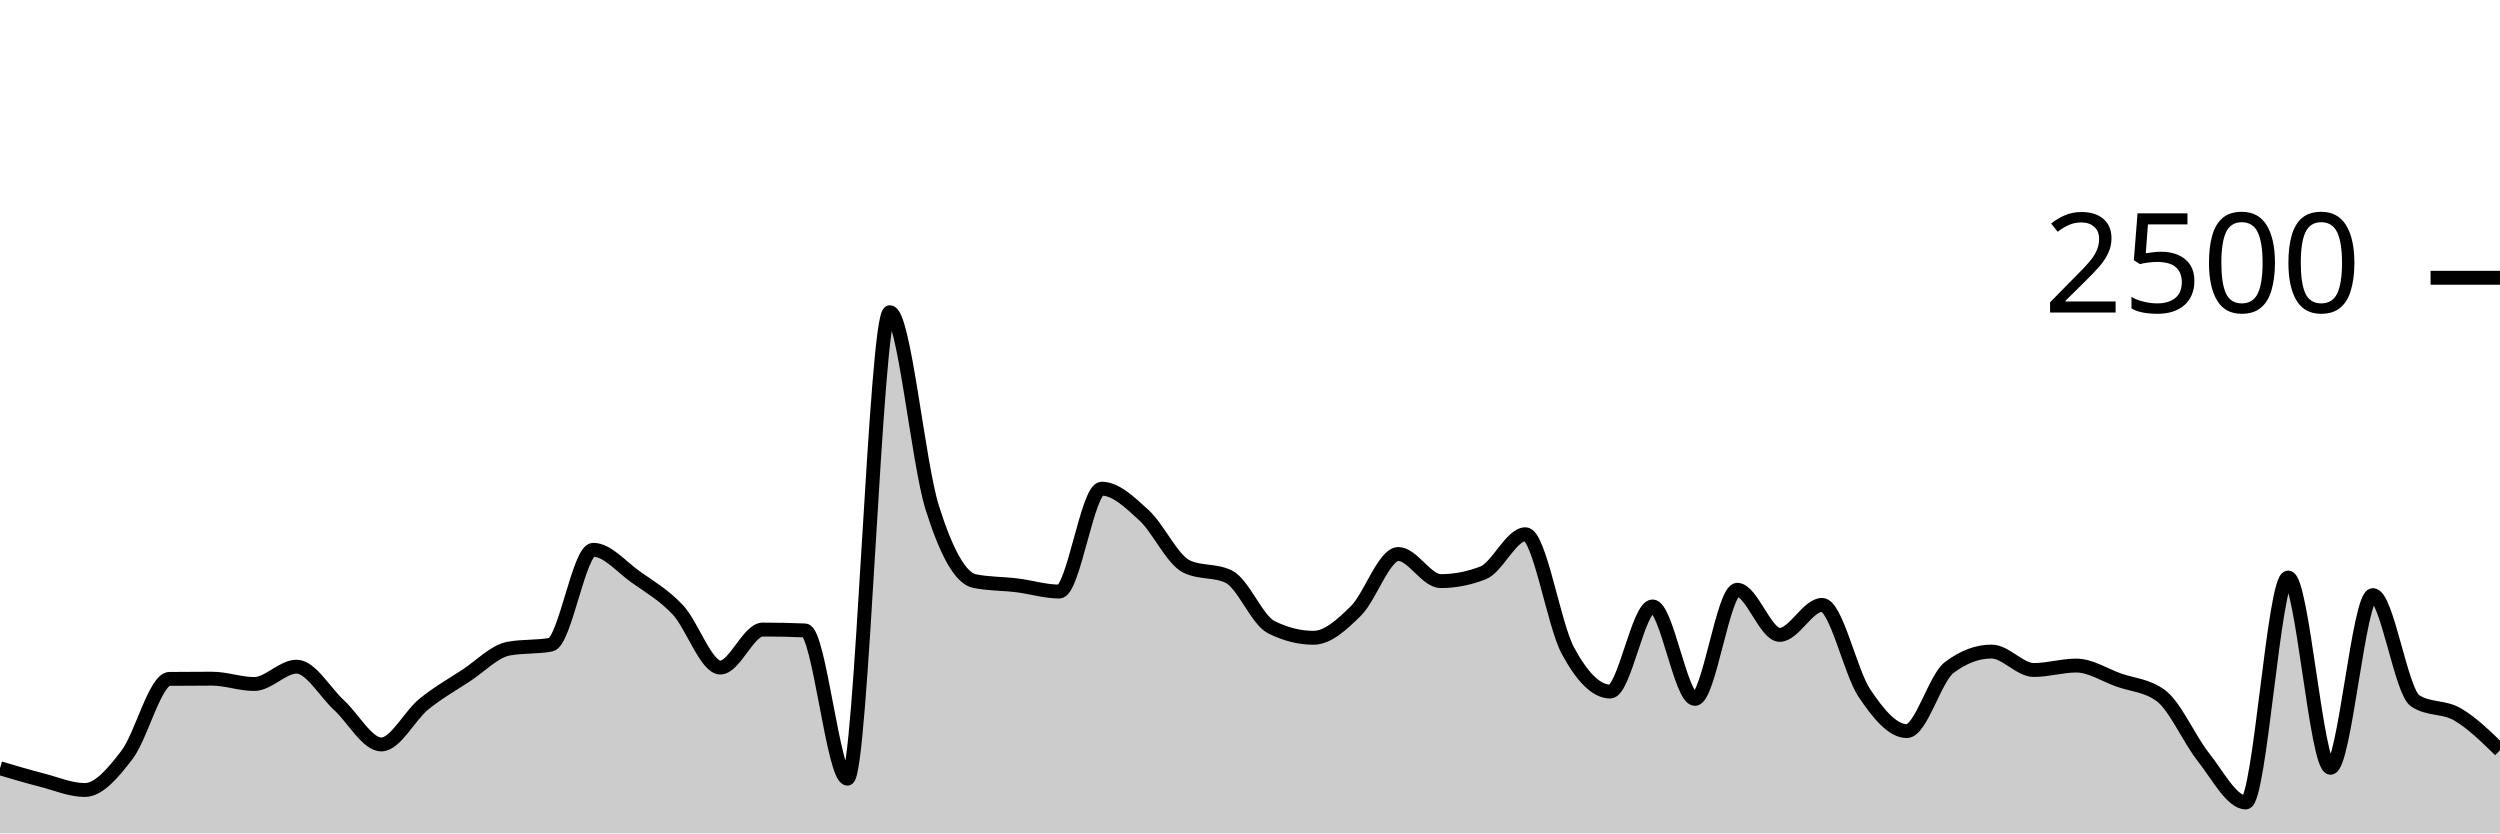
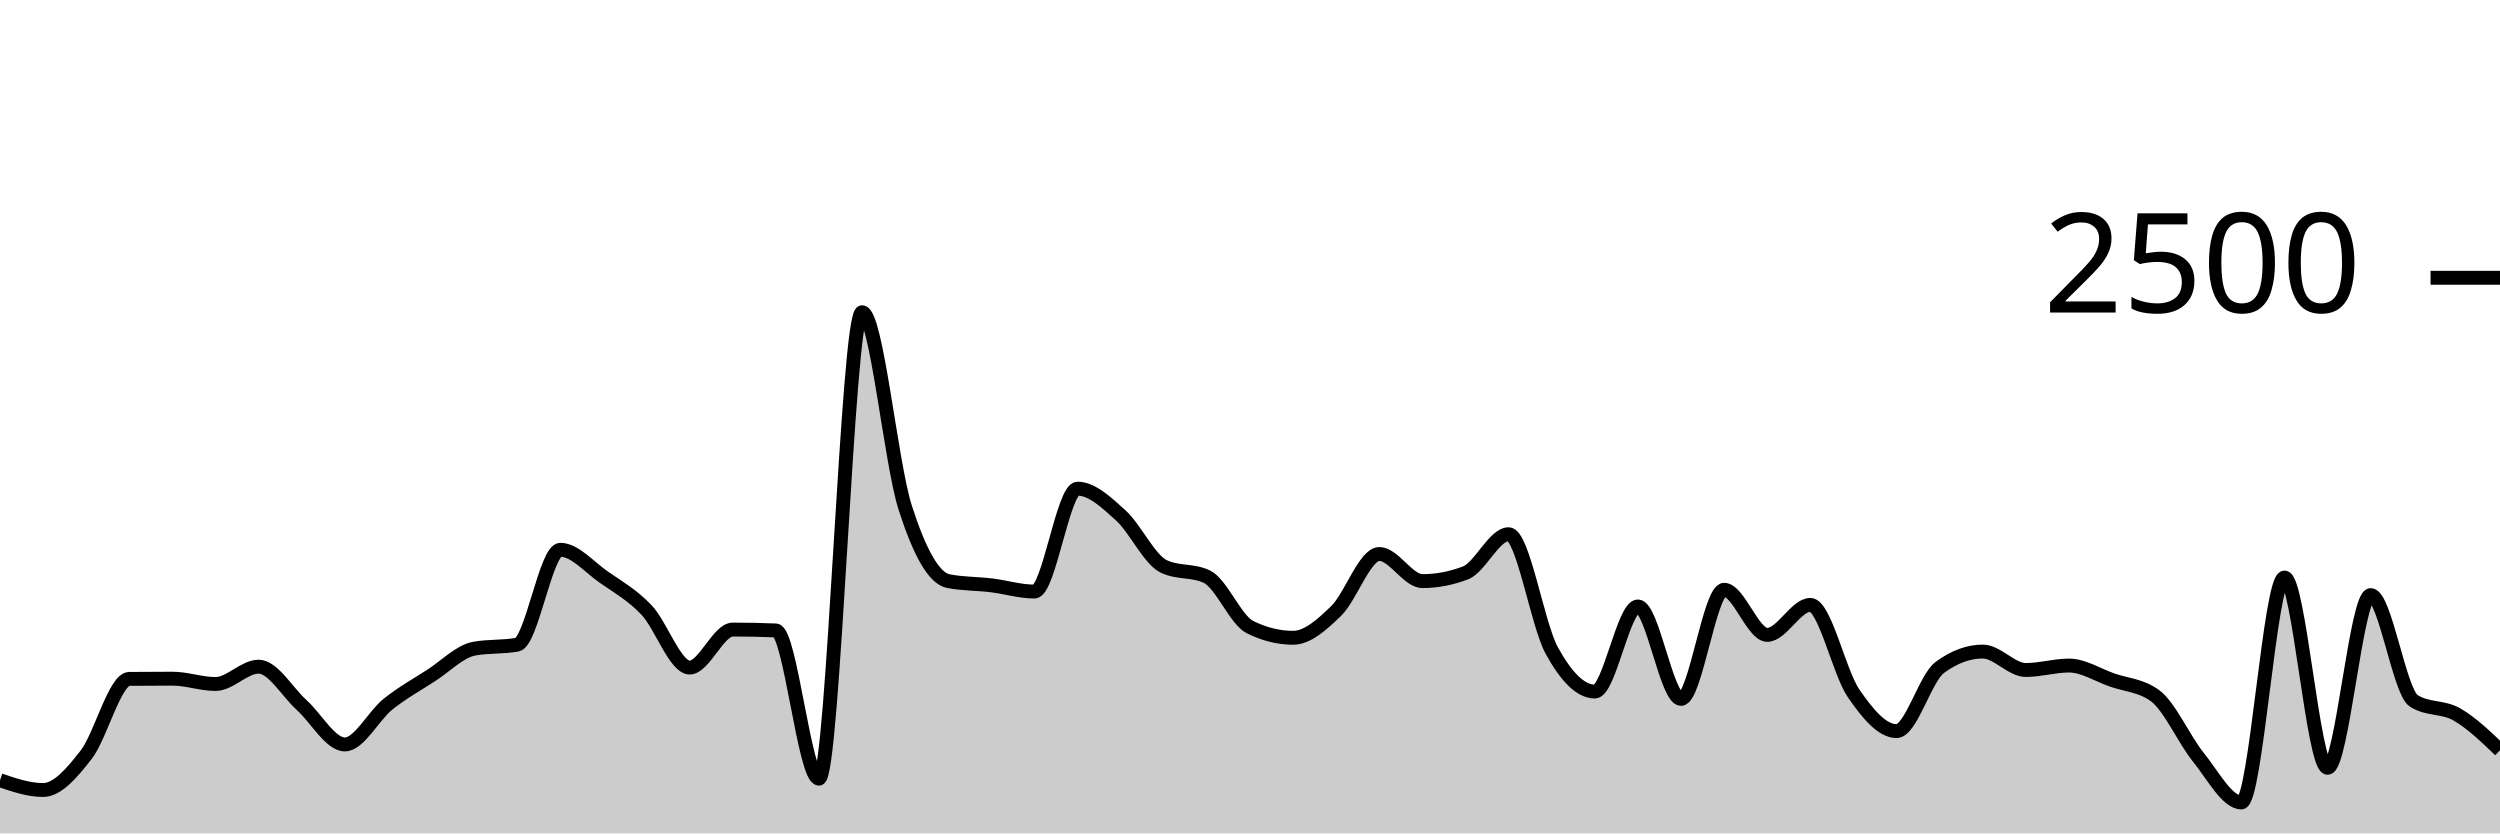
<svg xmlns="http://www.w3.org/2000/svg" viewBox="0 0 180 60">
  <g transform="translate(0,20)">
-     <path class="area" fill="rgba(0, 0, 0, 0.2)" d="M0,35.312C1.017,35.613,2.034,35.915,3.051,36.176C4.068,36.437,5.085,36.88,6.102,36.88C7.119,36.88,8.136,35.669,9.153,34.336C10.169,33.003,11.186,28.891,12.203,28.88C13.22,28.869,14.237,28.864,15.254,28.864C16.271,28.864,17.288,29.248,18.305,29.248C19.322,29.248,20.339,28,21.356,28C22.373,28,23.39,29.835,24.407,30.768C25.424,31.701,26.441,33.6,27.458,33.6C28.475,33.6,29.492,31.531,30.508,30.704C31.525,29.877,32.542,29.307,33.559,28.64C34.576,27.973,35.593,26.896,36.61,26.704C37.627,26.512,38.644,26.608,39.661,26.416C40.678,26.224,41.695,19.584,42.712,19.584C43.729,19.584,44.746,20.813,45.763,21.536C46.78,22.259,47.797,22.832,48.814,23.92C49.831,25.008,50.847,28.064,51.864,28.064C52.881,28.064,53.898,25.328,54.915,25.328C55.932,25.328,56.949,25.349,57.966,25.392C58.983,25.435,60,36.064,61.017,36.064C62.034,36.064,63.051,2.48,64.068,2.48C65.085,2.48,66.102,13.317,67.119,16.544C68.136,19.771,69.153,21.637,70.169,21.84C71.186,22.043,72.203,22.019,73.22,22.144C74.237,22.269,75.254,22.592,76.271,22.592C77.288,22.592,78.305,15.184,79.322,15.184C80.339,15.184,81.356,16.171,82.373,17.104C83.39,18.037,84.407,20.293,85.424,20.784C86.441,21.275,87.458,21.029,88.475,21.52C89.492,22.011,90.508,24.64,91.525,25.152C92.542,25.664,93.559,25.92,94.576,25.92C95.593,25.92,96.61,24.989,97.627,23.984C98.644,22.979,99.661,19.888,100.678,19.888C101.695,19.888,102.712,21.84,103.729,21.84C104.746,21.84,105.763,21.643,106.78,21.248C107.797,20.853,108.814,18.464,109.831,18.464C110.847,18.464,111.864,24.944,112.881,26.832C113.898,28.72,114.915,29.792,115.932,29.792C116.949,29.792,117.966,23.664,118.983,23.664C120,23.664,121.017,30.32,122.034,30.32C123.051,30.32,124.068,22.464,125.085,22.464C126.102,22.464,127.119,25.712,128.136,25.712C129.153,25.712,130.169,23.552,131.186,23.552C132.203,23.552,133.22,28.389,134.237,29.904C135.254,31.419,136.271,32.64,137.288,32.64C138.305,32.64,139.322,28.832,140.339,28.064C141.356,27.296,142.373,26.912,143.39,26.912C144.407,26.912,145.424,28.24,146.441,28.24C147.458,28.24,148.475,27.92,149.492,27.92C150.508,27.92,151.525,28.597,152.542,28.96C153.559,29.323,154.576,29.339,155.593,30.096C156.61,30.853,157.627,33.232,158.644,34.512C159.661,35.792,160.678,37.776,161.695,37.776C162.712,37.776,163.729,21.584,164.746,21.584C165.763,21.584,166.78,35.28,167.797,35.28C168.814,35.28,169.831,22.848,170.847,22.848C171.864,22.848,172.881,29.813,173.898,30.464C174.915,31.115,175.932,30.848,176.949,31.44C177.966,32.032,178.983,33.024,180,34.016L180,40C178.983,40,177.966,40,176.949,40C175.932,40,174.915,40,173.898,40C172.881,40,171.864,40,170.847,40C169.831,40,168.814,40,167.797,40C166.78,40,165.763,40,164.746,40C163.729,40,162.712,40,161.695,40C160.678,40,159.661,40,158.644,40C157.627,40,156.61,40,155.593,40C154.576,40,153.559,40,152.542,40C151.525,40,150.508,40,149.492,40C148.475,40,147.458,40,146.441,40C145.424,40,144.407,40,143.39,40C142.373,40,141.356,40,140.339,40C139.322,40,138.305,40,137.288,40C136.271,40,135.254,40,134.237,40C133.22,40,132.203,40,131.186,40C130.169,40,129.153,40,128.136,40C127.119,40,126.102,40,125.085,40C124.068,40,123.051,40,122.034,40C121.017,40,120,40,118.983,40C117.966,40,116.949,40,115.932,40C114.915,40,113.898,40,112.881,40C111.864,40,110.847,40,109.831,40C108.814,40,107.797,40,106.78,40C105.763,40,104.746,40,103.729,40C102.712,40,101.695,40,100.678,40C99.661,40,98.644,40,97.627,40C96.61,40,95.593,40,94.576,40C93.559,40,92.542,40,91.525,40C90.508,40,89.492,40,88.475,40C87.458,40,86.441,40,85.424,40C84.407,40,83.39,40,82.373,40C81.356,40,80.339,40,79.322,40C78.305,40,77.288,40,76.271,40C75.254,40,74.237,40,73.22,40C72.203,40,71.186,40,70.169,40C69.153,40,68.136,40,67.119,40C66.102,40,65.085,40,64.068,40C63.051,40,62.034,40,61.017,40C60,40,58.983,40,57.966,40C56.949,40,55.932,40,54.915,40C53.898,40,52.881,40,51.864,40C50.847,40,49.831,40,48.814,40C47.797,40,46.78,40,45.763,40C44.746,40,43.729,40,42.712,40C41.695,40,40.678,40,39.661,40C38.644,40,37.627,40,36.61,40C35.593,40,34.576,40,33.559,40C32.542,40,31.525,40,30.508,40C29.492,40,28.475,40,27.458,40C26.441,40,25.424,40,24.407,40C23.39,40,22.373,40,21.356,40C20.339,40,19.322,40,18.305,40C17.288,40,16.271,40,15.254,40C14.237,40,13.22,40,12.203,40C11.186,40,10.169,40,9.153,40C8.136,40,7.119,40,6.102,40C5.085,40,4.068,40,3.051,40C2.034,40,1.017,40,0,40Z" />
-     <path class="line" stroke="black" fill="none" d="M0,35.312C1.017,35.613,2.034,35.915,3.051,36.176C4.068,36.437,5.085,36.88,6.102,36.88C7.119,36.88,8.136,35.669,9.153,34.336C10.169,33.003,11.186,28.891,12.203,28.88C13.22,28.869,14.237,28.864,15.254,28.864C16.271,28.864,17.288,29.248,18.305,29.248C19.322,29.248,20.339,28,21.356,28C22.373,28,23.39,29.835,24.407,30.768C25.424,31.701,26.441,33.6,27.458,33.6C28.475,33.6,29.492,31.531,30.508,30.704C31.525,29.877,32.542,29.307,33.559,28.64C34.576,27.973,35.593,26.896,36.61,26.704C37.627,26.512,38.644,26.608,39.661,26.416C40.678,26.224,41.695,19.584,42.712,19.584C43.729,19.584,44.746,20.813,45.763,21.536C46.78,22.259,47.797,22.832,48.814,23.92C49.831,25.008,50.847,28.064,51.864,28.064C52.881,28.064,53.898,25.328,54.915,25.328C55.932,25.328,56.949,25.349,57.966,25.392C58.983,25.435,60,36.064,61.017,36.064C62.034,36.064,63.051,2.48,64.068,2.48C65.085,2.48,66.102,13.317,67.119,16.544C68.136,19.771,69.153,21.637,70.169,21.84C71.186,22.043,72.203,22.019,73.22,22.144C74.237,22.269,75.254,22.592,76.271,22.592C77.288,22.592,78.305,15.184,79.322,15.184C80.339,15.184,81.356,16.171,82.373,17.104C83.39,18.037,84.407,20.293,85.424,20.784C86.441,21.275,87.458,21.029,88.475,21.52C89.492,22.011,90.508,24.64,91.525,25.152C92.542,25.664,93.559,25.92,94.576,25.92C95.593,25.92,96.61,24.989,97.627,23.984C98.644,22.979,99.661,19.888,100.678,19.888C101.695,19.888,102.712,21.84,103.729,21.84C104.746,21.84,105.763,21.643,106.78,21.248C107.797,20.853,108.814,18.464,109.831,18.464C110.847,18.464,111.864,24.944,112.881,26.832C113.898,28.72,114.915,29.792,115.932,29.792C116.949,29.792,117.966,23.664,118.983,23.664C120,23.664,121.017,30.32,122.034,30.32C123.051,30.32,124.068,22.464,125.085,22.464C126.102,22.464,127.119,25.712,128.136,25.712C129.153,25.712,130.169,23.552,131.186,23.552C132.203,23.552,133.22,28.389,134.237,29.904C135.254,31.419,136.271,32.64,137.288,32.64C138.305,32.64,139.322,28.832,140.339,28.064C141.356,27.296,142.373,26.912,143.39,26.912C144.407,26.912,145.424,28.24,146.441,28.24C147.458,28.24,148.475,27.92,149.492,27.92C150.508,27.92,151.525,28.597,152.542,28.96C153.559,29.323,154.576,29.339,155.593,30.096C156.61,30.853,157.627,33.232,158.644,34.512C159.661,35.792,160.678,37.776,161.695,37.776C162.712,37.776,163.729,21.584,164.746,21.584C165.763,21.584,166.78,35.28,167.797,35.28C168.814,35.28,169.831,22.848,170.847,22.848C171.864,22.848,172.881,29.813,173.898,30.464C174.915,31.115,175.932,30.848,176.949,31.44C177.966,32.032,178.983,33.024,180,34.016" />
+     <path class="area" fill="rgba(0, 0, 0, 0.2)" d="M0,36.176C1.034,36.528,2.069,36.88,3.103,36.88C4.138,36.88,5.172,35.669,6.207,34.336C7.241,33.003,8.276,28.891,9.31,28.88C10.345,28.869,11.379,28.864,12.414,28.864C13.448,28.864,14.483,29.248,15.517,29.248C16.552,29.248,17.586,28,18.621,28C19.655,28,20.69,29.835,21.724,30.768C22.759,31.701,23.793,33.6,24.828,33.6C25.862,33.6,26.897,31.531,27.931,30.704C28.966,29.877,30,29.307,31.034,28.64C32.069,27.973,33.103,26.896,34.138,26.704C35.172,26.512,36.207,26.608,37.241,26.416C38.276,26.224,39.31,19.584,40.345,19.584C41.379,19.584,42.414,20.813,43.448,21.536C44.483,22.259,45.517,22.832,46.552,23.92C47.586,25.008,48.621,28.064,49.655,28.064C50.69,28.064,51.724,25.328,52.759,25.328C53.793,25.328,54.828,25.349,55.862,25.392C56.897,25.435,57.931,36.064,58.966,36.064C60,36.064,61.034,2.48,62.069,2.48C63.103,2.48,64.138,13.317,65.172,16.544C66.207,19.771,67.241,21.637,68.276,21.84C69.31,22.043,70.345,22.019,71.379,22.144C72.414,22.269,73.448,22.592,74.483,22.592C75.517,22.592,76.552,15.184,77.586,15.184C78.621,15.184,79.655,16.171,80.69,17.104C81.724,18.037,82.759,20.293,83.793,20.784C84.828,21.275,85.862,21.029,86.897,21.52C87.931,22.011,88.966,24.64,90,25.152C91.034,25.664,92.069,25.92,93.103,25.92C94.138,25.92,95.172,24.989,96.207,23.984C97.241,22.979,98.276,19.888,99.31,19.888C100.345,19.888,101.379,21.84,102.414,21.84C103.448,21.84,104.483,21.643,105.517,21.248C106.552,20.853,107.586,18.464,108.621,18.464C109.655,18.464,110.69,24.944,111.724,26.832C112.759,28.72,113.793,29.792,114.828,29.792C115.862,29.792,116.897,23.664,117.931,23.664C118.966,23.664,120,30.32,121.034,30.32C122.069,30.32,123.103,22.464,124.138,22.464C125.172,22.464,126.207,25.712,127.241,25.712C128.276,25.712,129.31,23.552,130.345,23.552C131.379,23.552,132.414,28.389,133.448,29.904C134.483,31.419,135.517,32.64,136.552,32.64C137.586,32.64,138.621,28.832,139.655,28.064C140.69,27.296,141.724,26.912,142.759,26.912C143.793,26.912,144.828,28.24,145.862,28.24C146.897,28.24,147.931,27.92,148.966,27.92C150,27.92,151.034,28.597,152.069,28.96C153.103,29.323,154.138,29.339,155.172,30.096C156.207,30.853,157.241,33.232,158.276,34.512C159.31,35.792,160.345,37.776,161.379,37.776C162.414,37.776,163.448,21.584,164.483,21.584C165.517,21.584,166.552,35.28,167.586,35.28C168.621,35.28,169.655,22.848,170.69,22.848C171.724,22.848,172.759,29.813,173.793,30.464C174.828,31.115,175.862,30.848,176.897,31.44C177.931,32.032,178.966,33.024,180,34.016L180,40C178.966,40,177.931,40,176.897,40C175.862,40,174.828,40,173.793,40C172.759,40,171.724,40,170.69,40C169.655,40,168.621,40,167.586,40C166.552,40,165.517,40,164.483,40C163.448,40,162.414,40,161.379,40C160.345,40,159.31,40,158.276,40C157.241,40,156.207,40,155.172,40C154.138,40,153.103,40,152.069,40C151.034,40,150,40,148.966,40C147.931,40,146.897,40,145.862,40C144.828,40,143.793,40,142.759,40C141.724,40,140.69,40,139.655,40C138.621,40,137.586,40,136.552,40C135.517,40,134.483,40,133.448,40C132.414,40,131.379,40,130.345,40C129.31,40,128.276,40,127.241,40C126.207,40,125.172,40,124.138,40C123.103,40,122.069,40,121.034,40C120,40,118.966,40,117.931,40C116.897,40,115.862,40,114.828,40C113.793,40,112.759,40,111.724,40C110.69,40,109.655,40,108.621,40C107.586,40,106.552,40,105.517,40C104.483,40,103.448,40,102.414,40C101.379,40,100.345,40,99.31,40C98.276,40,97.241,40,96.207,40C95.172,40,94.138,40,93.103,40C92.069,40,91.034,40,90,40C88.966,40,87.931,40,86.897,40C85.862,40,84.828,40,83.793,40C82.759,40,81.724,40,80.69,40C79.655,40,78.621,40,77.586,40C76.552,40,75.517,40,74.483,40C73.448,40,72.414,40,71.379,40C70.345,40,69.31,40,68.276,40C67.241,40,66.207,40,65.172,40C64.138,40,63.103,40,62.069,40C61.034,40,60,40,58.966,40C57.931,40,56.897,40,55.862,40C54.828,40,53.793,40,52.759,40C51.724,40,50.69,40,49.655,40C48.621,40,47.586,40,46.552,40C45.517,40,44.483,40,43.448,40C42.414,40,41.379,40,40.345,40C39.31,40,38.276,40,37.241,40C36.207,40,35.172,40,34.138,40C33.103,40,32.069,40,31.034,40C30,40,28.966,40,27.931,40C26.897,40,25.862,40,24.828,40C23.793,40,22.759,40,21.724,40C20.69,40,19.655,40,18.621,40C17.586,40,16.552,40,15.517,40C14.483,40,13.448,40,12.414,40C11.379,40,10.345,40,9.31,40C8.276,40,7.241,40,6.207,40C5.172,40,4.138,40,3.103,40C2.069,40,1.034,40,0,40Z" />
+     <path class="line" stroke="black" fill="none" d="M0,36.176C1.034,36.528,2.069,36.88,3.103,36.88C4.138,36.88,5.172,35.669,6.207,34.336C7.241,33.003,8.276,28.891,9.31,28.88C10.345,28.869,11.379,28.864,12.414,28.864C13.448,28.864,14.483,29.248,15.517,29.248C16.552,29.248,17.586,28,18.621,28C19.655,28,20.69,29.835,21.724,30.768C22.759,31.701,23.793,33.6,24.828,33.6C25.862,33.6,26.897,31.531,27.931,30.704C28.966,29.877,30,29.307,31.034,28.64C32.069,27.973,33.103,26.896,34.138,26.704C35.172,26.512,36.207,26.608,37.241,26.416C38.276,26.224,39.31,19.584,40.345,19.584C41.379,19.584,42.414,20.813,43.448,21.536C44.483,22.259,45.517,22.832,46.552,23.92C47.586,25.008,48.621,28.064,49.655,28.064C50.69,28.064,51.724,25.328,52.759,25.328C53.793,25.328,54.828,25.349,55.862,25.392C56.897,25.435,57.931,36.064,58.966,36.064C60,36.064,61.034,2.48,62.069,2.48C63.103,2.48,64.138,13.317,65.172,16.544C66.207,19.771,67.241,21.637,68.276,21.84C69.31,22.043,70.345,22.019,71.379,22.144C72.414,22.269,73.448,22.592,74.483,22.592C75.517,22.592,76.552,15.184,77.586,15.184C78.621,15.184,79.655,16.171,80.69,17.104C81.724,18.037,82.759,20.293,83.793,20.784C84.828,21.275,85.862,21.029,86.897,21.52C87.931,22.011,88.966,24.64,90,25.152C91.034,25.664,92.069,25.92,93.103,25.92C94.138,25.92,95.172,24.989,96.207,23.984C97.241,22.979,98.276,19.888,99.31,19.888C100.345,19.888,101.379,21.84,102.414,21.84C103.448,21.84,104.483,21.643,105.517,21.248C106.552,20.853,107.586,18.464,108.621,18.464C109.655,18.464,110.69,24.944,111.724,26.832C112.759,28.72,113.793,29.792,114.828,29.792C115.862,29.792,116.897,23.664,117.931,23.664C118.966,23.664,120,30.32,121.034,30.32C122.069,30.32,123.103,22.464,124.138,22.464C125.172,22.464,126.207,25.712,127.241,25.712C128.276,25.712,129.31,23.552,130.345,23.552C131.379,23.552,132.414,28.389,133.448,29.904C134.483,31.419,135.517,32.64,136.552,32.64C137.586,32.64,138.621,28.832,139.655,28.064C140.69,27.296,141.724,26.912,142.759,26.912C143.793,26.912,144.828,28.24,145.862,28.24C146.897,28.24,147.931,27.92,148.966,27.92C150,27.92,151.034,28.597,152.069,28.96C153.103,29.323,154.138,29.339,155.172,30.096C156.207,30.853,157.241,33.232,158.276,34.512C159.31,35.792,160.345,37.776,161.379,37.776C162.414,37.776,163.448,21.584,164.483,21.584C165.517,21.584,166.552,35.28,167.586,35.28C168.621,35.28,169.655,22.848,170.69,22.848C171.724,22.848,172.759,29.813,173.793,30.464C174.828,31.115,175.862,30.848,176.897,31.44C177.931,32.032,178.966,33.024,180,34.016" />
    <path class="axis-ceiling" stroke-width="1" stroke="black" fill="none" d="M175,0L180,0" />
    <text class="axis-ceiling-label" font-family="sans-serif" text-anchor="end" font-size="10px" x="170" y="2.5">2500</text>
  </g>
</svg>
